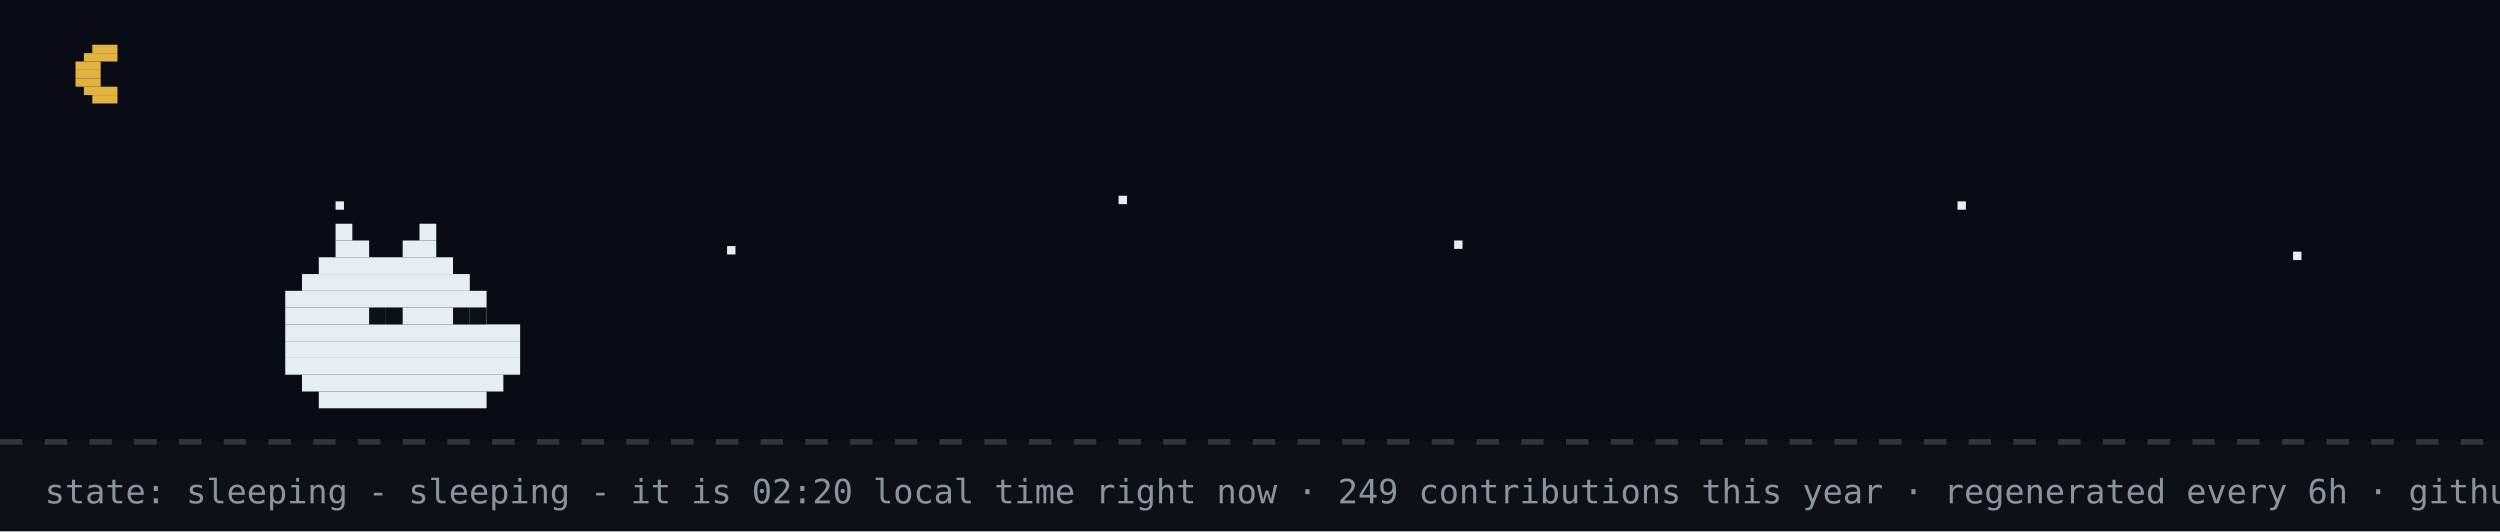
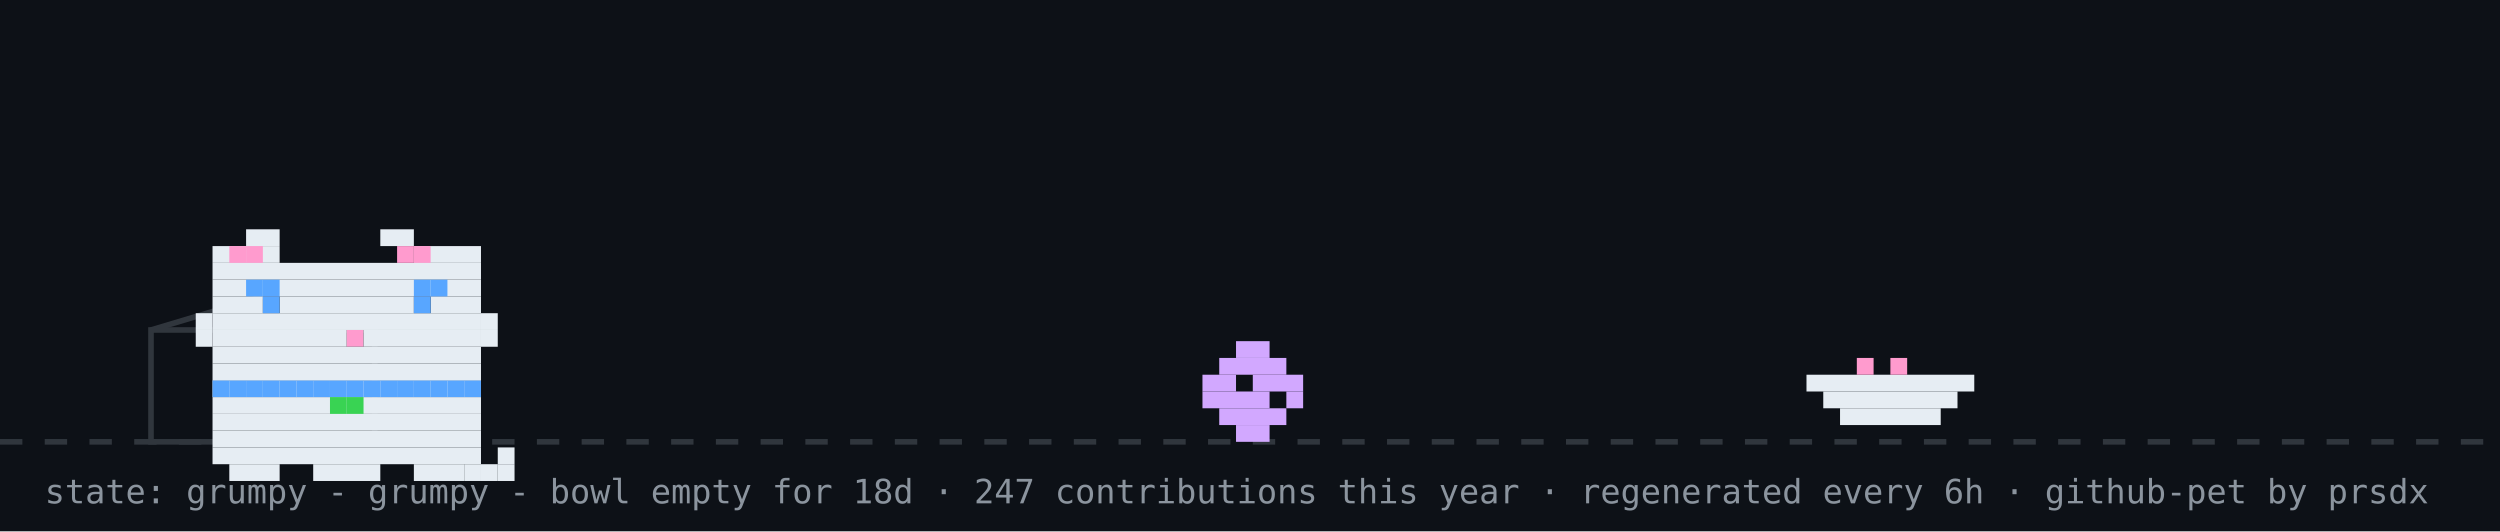
- <svg xmlns="http://www.w3.org/2000/svg" width="894" height="190" viewBox="0 0 894 190" role="img" aria-label="github pet: sleeping">
+ <svg xmlns="http://www.w3.org/2000/svg" width="894" height="190" viewBox="0 0 894 190" role="img" aria-label="github pet: grumpy">
  <rect width="894" height="190" fill="#0d1117" />
-   <rect width="894" height="158" fill="#02060f" opacity="0.4" />
-   <rect x="33" y="16" width="9" height="3" fill="#e3b341" />
-   <rect x="30" y="19" width="12" height="3" fill="#e3b341" />
-   <rect x="27" y="22" width="9" height="3" fill="#e3b341" />
-   <rect x="27" y="25" width="9" height="3" fill="#e3b341" />
-   <rect x="27" y="28" width="9" height="3" fill="#e3b341" />
-   <rect x="30" y="31" width="12" height="3" fill="#e3b341" />
-   <rect x="33" y="34" width="9" height="3" fill="#e3b341" />
-   <rect x="120" y="72" width="3" height="3" fill="#e6edf3">
-     <animate attributeName="opacity" values="1;0.2;1" dur="2.2s" begin="0s" repeatCount="indefinite" />
-   </rect>
-   <rect x="260" y="88" width="3" height="3" fill="#e6edf3">
-     <animate attributeName="opacity" values="1;0.2;1" dur="2.2s" begin="0.7s" repeatCount="indefinite" />
-   </rect>
-   <rect x="400" y="70" width="3" height="3" fill="#e6edf3">
-     <animate attributeName="opacity" values="1;0.2;1" dur="2.2s" begin="1.3s" repeatCount="indefinite" />
-   </rect>
-   <rect x="520" y="86" width="3" height="3" fill="#e6edf3">
-     <animate attributeName="opacity" values="1;0.2;1" dur="2.2s" begin="0.4s" repeatCount="indefinite" />
-   </rect>
-   <rect x="700" y="72" width="3" height="3" fill="#e6edf3">
-     <animate attributeName="opacity" values="1;0.2;1" dur="2.2s" begin="1.7s" repeatCount="indefinite" />
-   </rect>
-   <rect x="820" y="90" width="3" height="3" fill="#e6edf3">
-     <animate attributeName="opacity" values="1;0.2;1" dur="2.2s" begin="1s" repeatCount="indefinite" />
-   </rect>
  <line x1="0" y1="158" x2="894" y2="158" stroke="#30363d" stroke-width="2" stroke-dasharray="8 8" />
-   <rect x="120" y="80" width="6" height="6" fill="#e6edf3" />
-   <rect x="150" y="80" width="6" height="6" fill="#e6edf3" />
-   <rect x="120" y="86" width="12" height="6" fill="#e6edf3" />
-   <rect x="144" y="86" width="12" height="6" fill="#e6edf3" />
-   <rect x="114" y="92" width="48" height="6" fill="#e6edf3" />
-   <rect x="108" y="98" width="60" height="6" fill="#e6edf3" />
-   <rect x="102" y="104" width="72" height="6" fill="#e6edf3" />
-   <rect x="102" y="110" width="72" height="6" fill="#e6edf3" />
-   <rect x="102" y="116" width="84" height="6" fill="#e6edf3" />
-   <rect x="102" y="122" width="84" height="6" fill="#e6edf3" />
-   <rect x="102" y="128" width="84" height="6" fill="#e6edf3" />
-   <rect x="108" y="134" width="72" height="6" fill="#e6edf3" />
-   <rect x="114" y="140" width="60" height="6" fill="#e6edf3" />
-   <rect x="132" y="110" width="6" height="6" fill="#0d1117" />
-   <rect x="138" y="110" width="6" height="6" fill="#0d1117" />
-   <rect x="162" y="110" width="6" height="6" fill="#0d1117" />
-   <rect x="168" y="110" width="6" height="6" fill="#0d1117" />
-   <text x="170" y="80" font-family="monospace" font-size="12" fill="#58a6ff" opacity="0">z<animateTransform attributeName="transform" type="translate" values="0 0;8 -26" dur="3s" begin="0s" repeatCount="indefinite" />
-     <animate attributeName="opacity" values="0;1;1;0" keyTimes="0;0.25;0.75;1" dur="3s" begin="0s" repeatCount="indefinite" />
-   </text>
-   <text x="184" y="80" font-family="monospace" font-size="15" fill="#58a6ff" opacity="0">z<animateTransform attributeName="transform" type="translate" values="0 0;8 -26" dur="3s" begin="1s" repeatCount="indefinite" />
-     <animate attributeName="opacity" values="0;1;1;0" keyTimes="0;0.25;0.75;1" dur="3s" begin="1s" repeatCount="indefinite" />
-   </text>
-   <text x="200" y="80" font-family="monospace" font-size="18" fill="#58a6ff" opacity="0">z<animateTransform attributeName="transform" type="translate" values="0 0;8 -26" dur="3s" begin="2s" repeatCount="indefinite" />
-     <animate attributeName="opacity" values="0;1;1;0" keyTimes="0;0.25;0.75;1" dur="3s" begin="2s" repeatCount="indefinite" />
-   </text>
-   <text x="16" y="180" font-family="monospace" font-size="12" fill="#8b949e">state: sleeping - sleeping - it is 02:20 local time right now · 249 contributions this year · regenerated every 6h · github-pet by prsdx</text>
+   <rect x="54" y="118" width="80" height="40" fill="none" stroke="#30363d" stroke-width="2" />
+   <line x1="54" y1="118" x2="94" y2="106" stroke="#30363d" stroke-width="2" />
+   <g transform="translate(430,0)">
+     <g>
+       <animateTransform attributeName="transform" type="translate" values="0 0;0 0;52 -10;52 0;52 0;0 0" keyTimes="0;0.660;0.690;0.780;0.860;1" dur="32s" begin="0s" repeatCount="indefinite" />
+       <rect x="12" y="122" width="12" height="6" fill="#d2a8ff" />
+       <rect x="6" y="128" width="24" height="6" fill="#d2a8ff" />
+       <rect x="0" y="134" width="12" height="6" fill="#d2a8ff" />
+       <rect x="18" y="134" width="18" height="6" fill="#d2a8ff" />
+       <rect x="0" y="140" width="24" height="6" fill="#d2a8ff" />
+       <rect x="30" y="140" width="6" height="6" fill="#d2a8ff" />
+       <rect x="6" y="146" width="24" height="6" fill="#d2a8ff" />
+       <rect x="12" y="152" width="12" height="6" fill="#d2a8ff" />
+     </g>
+   </g>
+   <rect x="646" y="134" width="60" height="6" fill="#e6edf3" />
+   <rect x="652" y="140" width="48" height="6" fill="#e6edf3" />
+   <rect x="658" y="146" width="36" height="6" fill="#e6edf3" />
+   <rect x="664" y="128" width="6" height="6" fill="#ff9bce" />
+   <rect x="676" y="128" width="6" height="6" fill="#ff9bce" />
+   <g transform="translate(64,14)">
+     <rect x="12" y="122" width="96" height="6" fill="#e6edf3" />
+     <rect x="12" y="128" width="96" height="6" fill="#e6edf3" />
+     <rect x="12" y="134" width="96" height="6" fill="#e6edf3" />
+     <rect x="12" y="140" width="96" height="6" fill="#e6edf3" />
+     <rect x="12" y="146" width="96" height="6" fill="#e6edf3" />
+     <rect x="18" y="152" width="18" height="6" fill="#e6edf3" />
+     <rect x="48" y="152" width="24" height="6" fill="#e6edf3" />
+     <rect x="84" y="152" width="18" height="6" fill="#e6edf3" />
+     <rect x="12" y="122" width="6" height="6" fill="#58a6ff" />
+     <rect x="18" y="122" width="6" height="6" fill="#58a6ff" />
+     <rect x="24" y="122" width="6" height="6" fill="#58a6ff" />
+     <rect x="30" y="122" width="6" height="6" fill="#58a6ff" />
+     <rect x="36" y="122" width="6" height="6" fill="#58a6ff" />
+     <rect x="42" y="122" width="6" height="6" fill="#58a6ff" />
+     <rect x="48" y="122" width="6" height="6" fill="#58a6ff" />
+     <rect x="54" y="122" width="6" height="6" fill="#58a6ff" />
+     <rect x="60" y="122" width="6" height="6" fill="#58a6ff" />
+     <rect x="66" y="122" width="6" height="6" fill="#58a6ff" />
+     <rect x="72" y="122" width="6" height="6" fill="#58a6ff" />
+     <rect x="78" y="122" width="6" height="6" fill="#58a6ff" />
+     <rect x="84" y="122" width="6" height="6" fill="#58a6ff" />
+     <rect x="90" y="122" width="6" height="6" fill="#58a6ff" />
+     <rect x="96" y="122" width="6" height="6" fill="#58a6ff" />
+     <rect x="102" y="122" width="6" height="6" fill="#58a6ff" />
+     <rect x="54" y="128" width="6" height="6" fill="#39d353" />
+     <rect x="60" y="128" width="6" height="6" fill="#39d353" />
+     <g>
+       <animate attributeName="opacity" values="1;0;1" keyTimes="0;0.5;1" calcMode="discrete" dur="3.2s" repeatCount="indefinite" />
+       <rect x="102" y="152" width="6" height="6" fill="#e6edf3" />
+       <rect x="108" y="152" width="6" height="6" fill="#e6edf3" />
+       <rect x="114" y="152" width="6" height="6" fill="#e6edf3" />
+       <rect x="114" y="146" width="6" height="6" fill="#e6edf3" />
+     </g>
+     <g opacity="0">
+       <animate attributeName="opacity" values="0;1;0" keyTimes="0;0.5;1" calcMode="discrete" dur="3.2s" repeatCount="indefinite" />
+       <rect x="114" y="152" width="6" height="6" fill="#e6edf3" />
+       <rect x="114" y="146" width="6" height="6" fill="#e6edf3" />
+       <rect x="114" y="140" width="6" height="6" fill="#e6edf3" />
+       <rect x="108" y="140" width="6" height="6" fill="#e6edf3" />
+     </g>
+     <g>
+       <rect x="24" y="68" width="12" height="6" fill="#e6edf3" />
+       <rect x="72" y="68" width="12" height="6" fill="#e6edf3" />
+       <rect x="12" y="74" width="24" height="6" fill="#e6edf3" />
+       <rect x="84" y="74" width="24" height="6" fill="#e6edf3" />
+       <rect x="12" y="80" width="96" height="6" fill="#e6edf3" />
+       <rect x="12" y="86" width="96" height="6" fill="#e6edf3" />
+       <rect x="12" y="92" width="18" height="6" fill="#e6edf3" />
+       <rect x="36" y="92" width="48" height="6" fill="#e6edf3" />
+       <rect x="90" y="92" width="18" height="6" fill="#e6edf3" />
+       <rect x="12" y="98" width="96" height="6" fill="#e6edf3" />
+       <rect x="12" y="104" width="48" height="6" fill="#e6edf3" />
+       <rect x="60" y="104" width="6" height="6" fill="#ff9bce" />
+       <rect x="66" y="104" width="42" height="6" fill="#e6edf3" />
+       <rect x="12" y="110" width="96" height="6" fill="#e6edf3" />
+       <rect x="12" y="116" width="96" height="6" fill="#e6edf3" />
+       <rect x="18" y="74" width="6" height="6" fill="#ff9bce" />
+       <rect x="24" y="74" width="6" height="6" fill="#ff9bce" />
+       <rect x="78" y="74" width="6" height="6" fill="#ff9bce" />
+       <rect x="84" y="74" width="6" height="6" fill="#ff9bce" />
+       <rect x="6" y="98" width="6" height="6" fill="#e6edf3" />
+       <rect x="6" y="104" width="6" height="6" fill="#e6edf3" />
+       <rect x="108" y="98" width="6" height="6" fill="#e6edf3" />
+       <rect x="108" y="104" width="6" height="6" fill="#e6edf3" />
+       <g>
+         <animate attributeName="opacity" values="1;0;1" keyTimes="0;0.96;1" calcMode="discrete" dur="4.2s" repeatCount="indefinite" />
+         <rect x="30" y="92" width="6" height="6" fill="#58a6ff" />
+         <rect x="84" y="92" width="6" height="6" fill="#58a6ff" />
+       </g>
+       <g opacity="0">
+         <animate attributeName="opacity" values="0;1;0" keyTimes="0;0.96;1" calcMode="discrete" dur="4.2s" repeatCount="indefinite" />
+         <rect x="30" y="92" width="6" height="6" fill="#0d1117" />
+         <rect x="84" y="92" width="6" height="6" fill="#0d1117" />
+       </g>
+       <rect x="24" y="86" width="6" height="6" fill="#58a6ff" />
+       <rect x="30" y="86" width="6" height="6" fill="#58a6ff" />
+       <rect x="84" y="86" width="6" height="6" fill="#58a6ff" />
+       <rect x="90" y="86" width="6" height="6" fill="#58a6ff" />
+     </g>
+   </g>
+   <g opacity="0">
+     <animate attributeName="opacity" values="0;0;1;1;0;0" keyTimes="0;0.07;0.14;0.85;0.96;1" dur="7s" repeatCount="1" fill="freeze" />
+     <rect x="60" y="12" width="380" height="46" rx="10" fill="#30363d" />
+     <polygon points="110,58 130,58 118,74" fill="#30363d" />
+     <text x="76" y="31" font-family="monospace" font-size="13" fill="#e6edf3">good morning! welcome to shubham's corner</text>
+     <text x="76" y="48" font-family="monospace" font-size="12" fill="#8b949e">scroll down for projects + contact</text>
+     <polygon points="230,66 246,66 238,78" fill="#58a6ff">
+       <animateTransform attributeName="transform" type="translate" values="0 0;0 6;0 0" dur="0.8s" repeatCount="indefinite" />
+     </polygon>
+   </g>
+   <g opacity="0">
+     <animate attributeName="opacity" values="0;0;1;1;0;0" keyTimes="0;0.000;0.040;0.183;0.223;1" dur="18s" begin="5s" repeatCount="indefinite" />
+     <rect x="704" y="14" width="174" height="30" rx="9" fill="#30363d" />
+     <polygon points="730,44 748,44 737,54" fill="#30363d" />
+     <text x="715" y="33" font-family="monospace" font-size="12" fill="#e6edf3">hacking on portfolio</text>
+   </g>
+   <g opacity="0">
+     <animate attributeName="opacity" values="0;0;1;1;0;0" keyTimes="0;0.250;0.290;0.433;0.473;1" dur="18s" begin="5s" repeatCount="indefinite" />
+     <rect x="711.6" y="14" width="166.4" height="30" rx="9" fill="#30363d" />
+     <polygon points="737.6,44 755.6,44 744.6,54" fill="#30363d" />
+     <text x="722.6" y="33" font-family="monospace" font-size="12" fill="#e6edf3">featured projects ↓</text>
+   </g>
+   <g opacity="0">
+     <animate attributeName="opacity" values="0;0;1;1;0;0" keyTimes="0;0.500;0.540;0.683;0.723;1" dur="18s" begin="5s" repeatCount="indefinite" />
+     <rect x="696.4" y="14" width="181.6" height="30" rx="9" fill="#30363d" />
+     <polygon points="722.4,44 740.4,44 729.4,54" fill="#30363d" />
+     <text x="707.4" y="33" font-family="monospace" font-size="12" fill="#e6edf3">live stats + graphs ↓</text>
+   </g>
+   <g opacity="0">
+     <animate attributeName="opacity" values="0;0;1;1;0;0" keyTimes="0;0.750;0.790;0.933;0.973;1" dur="18s" begin="5s" repeatCount="indefinite" />
+     <rect x="650.8" y="14" width="227.2" height="30" rx="9" fill="#30363d" />
+     <polygon points="676.8,44 694.8,44 683.8,54" fill="#30363d" />
+     <text x="661.8" y="33" font-family="monospace" font-size="12" fill="#e6edf3">say hi: prsdx.dev@gmail.com</text>
+   </g>
+   <text x="16" y="180" font-family="monospace" font-size="12" fill="#8b949e">state: grumpy - grumpy - bowl empty for 18d · 247 contributions this year · regenerated every 6h · github-pet by prsdx</text>
</svg>
